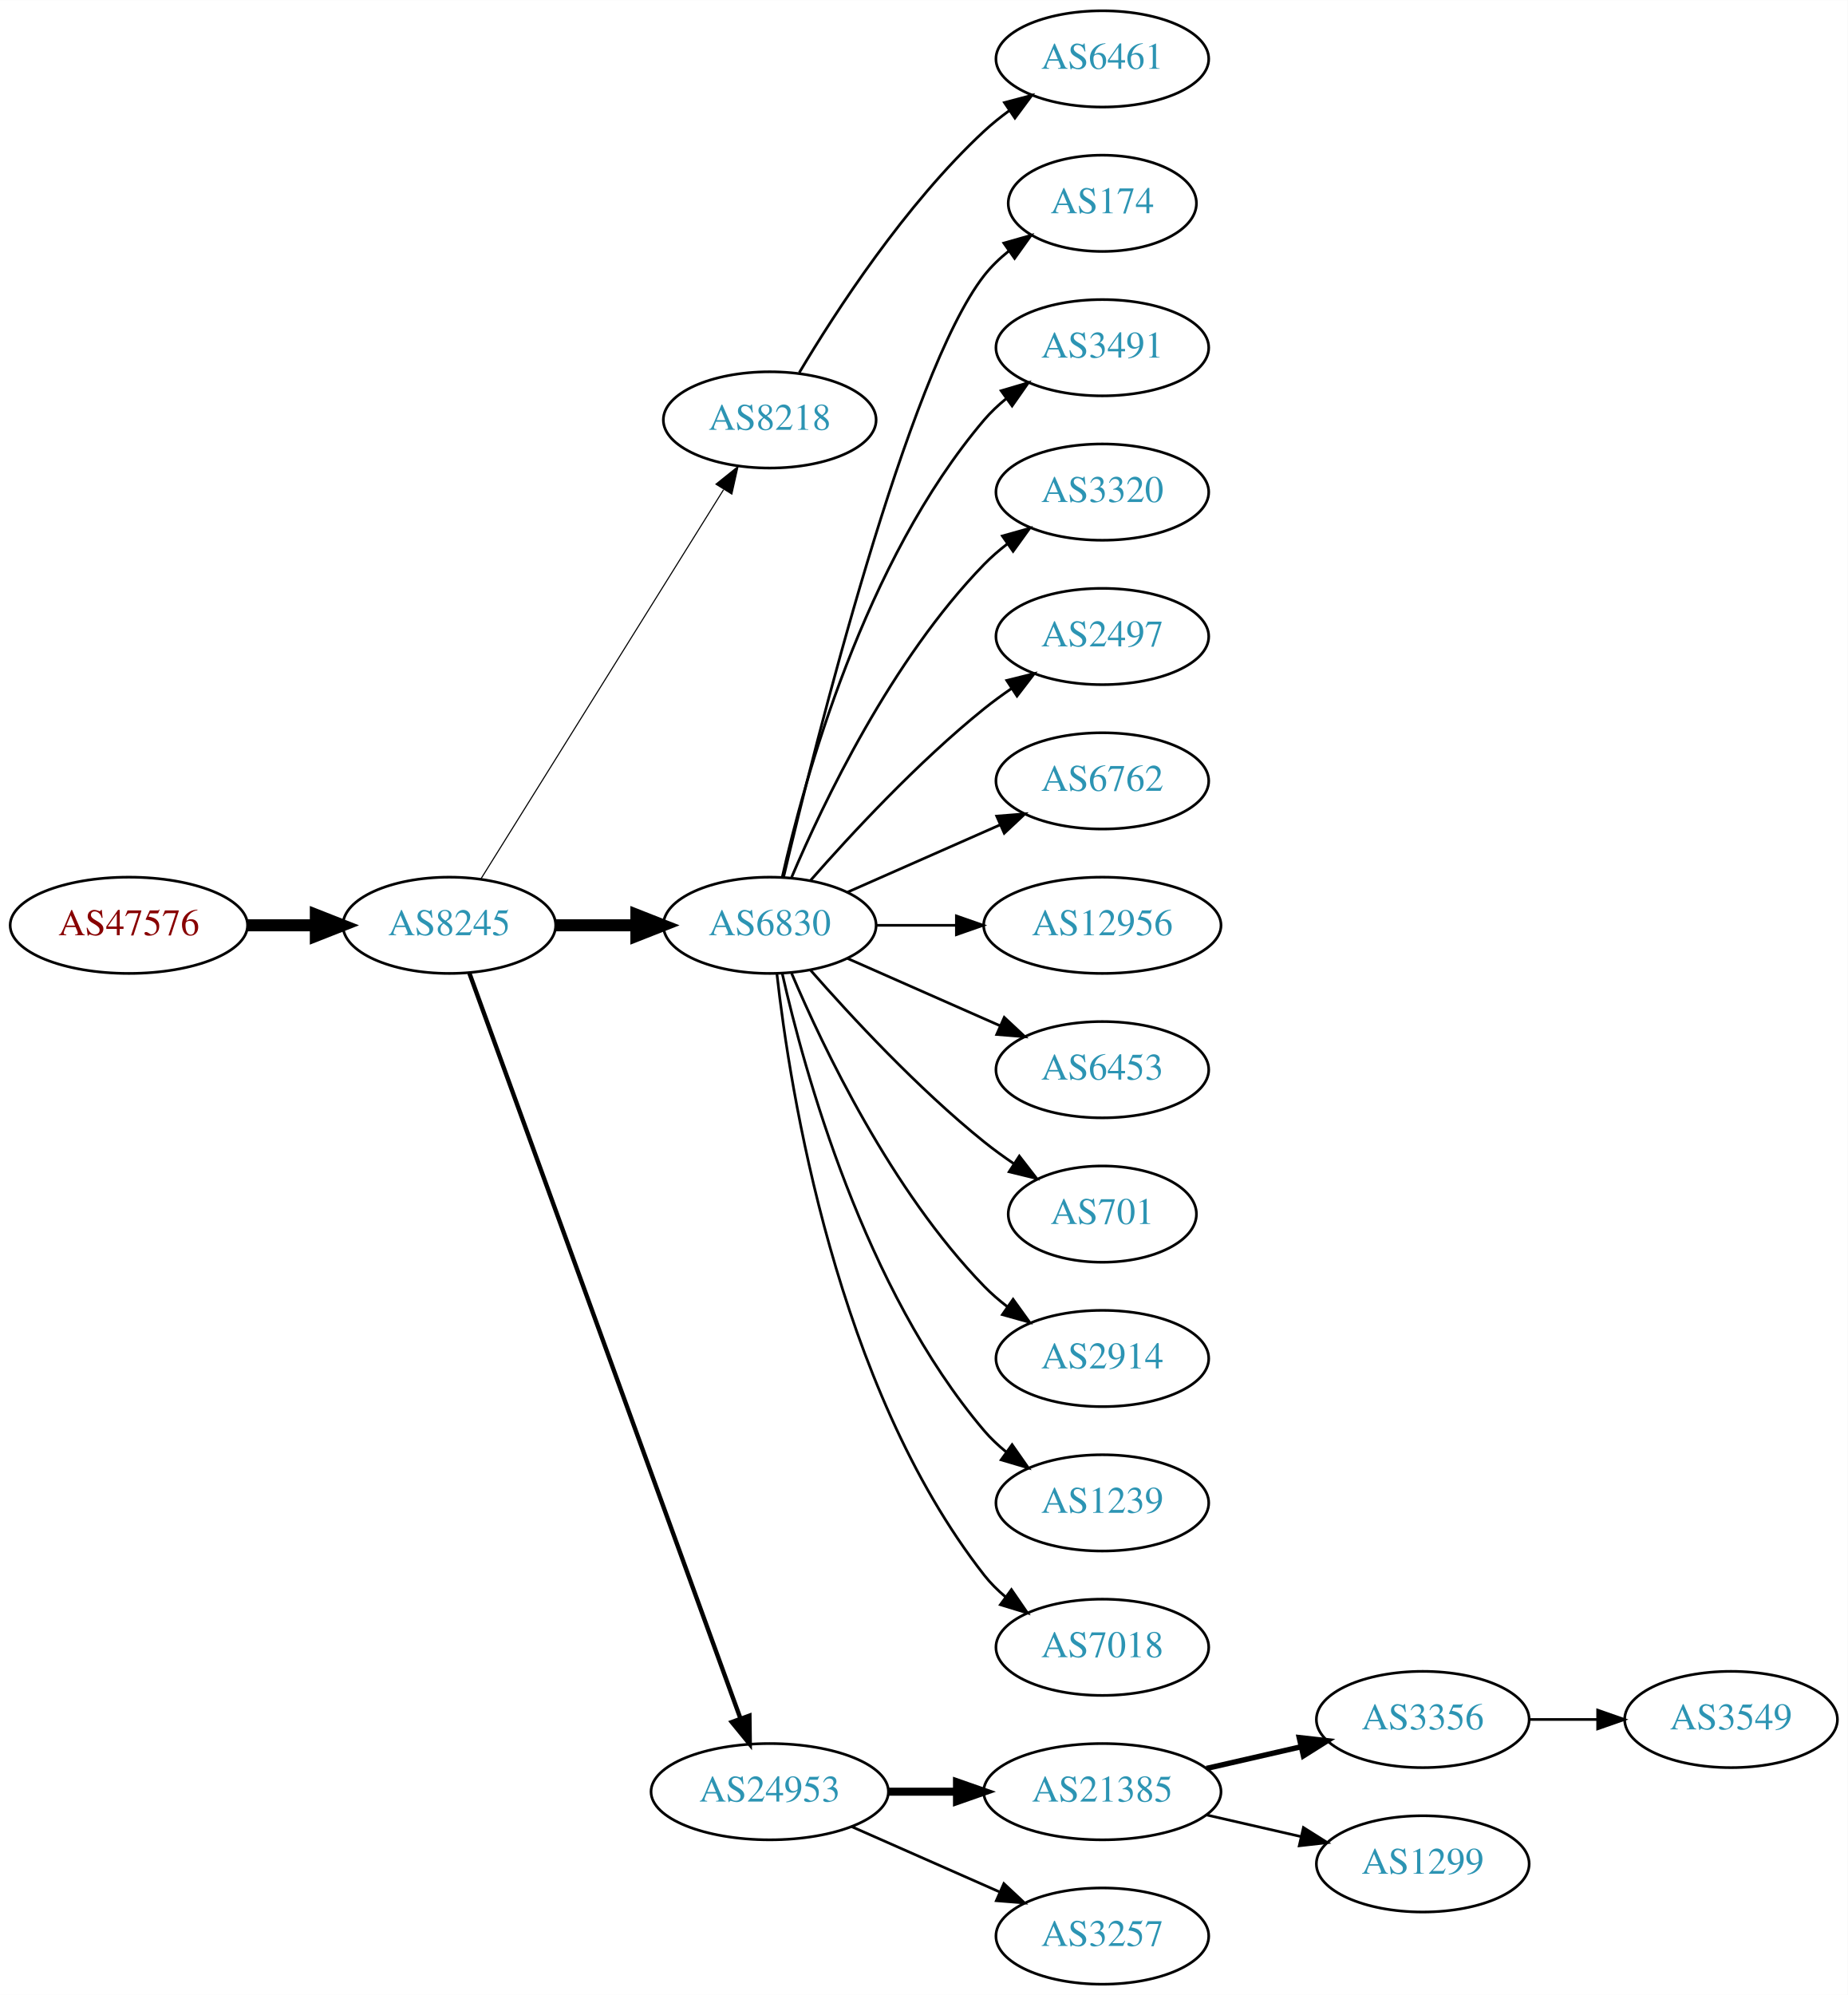
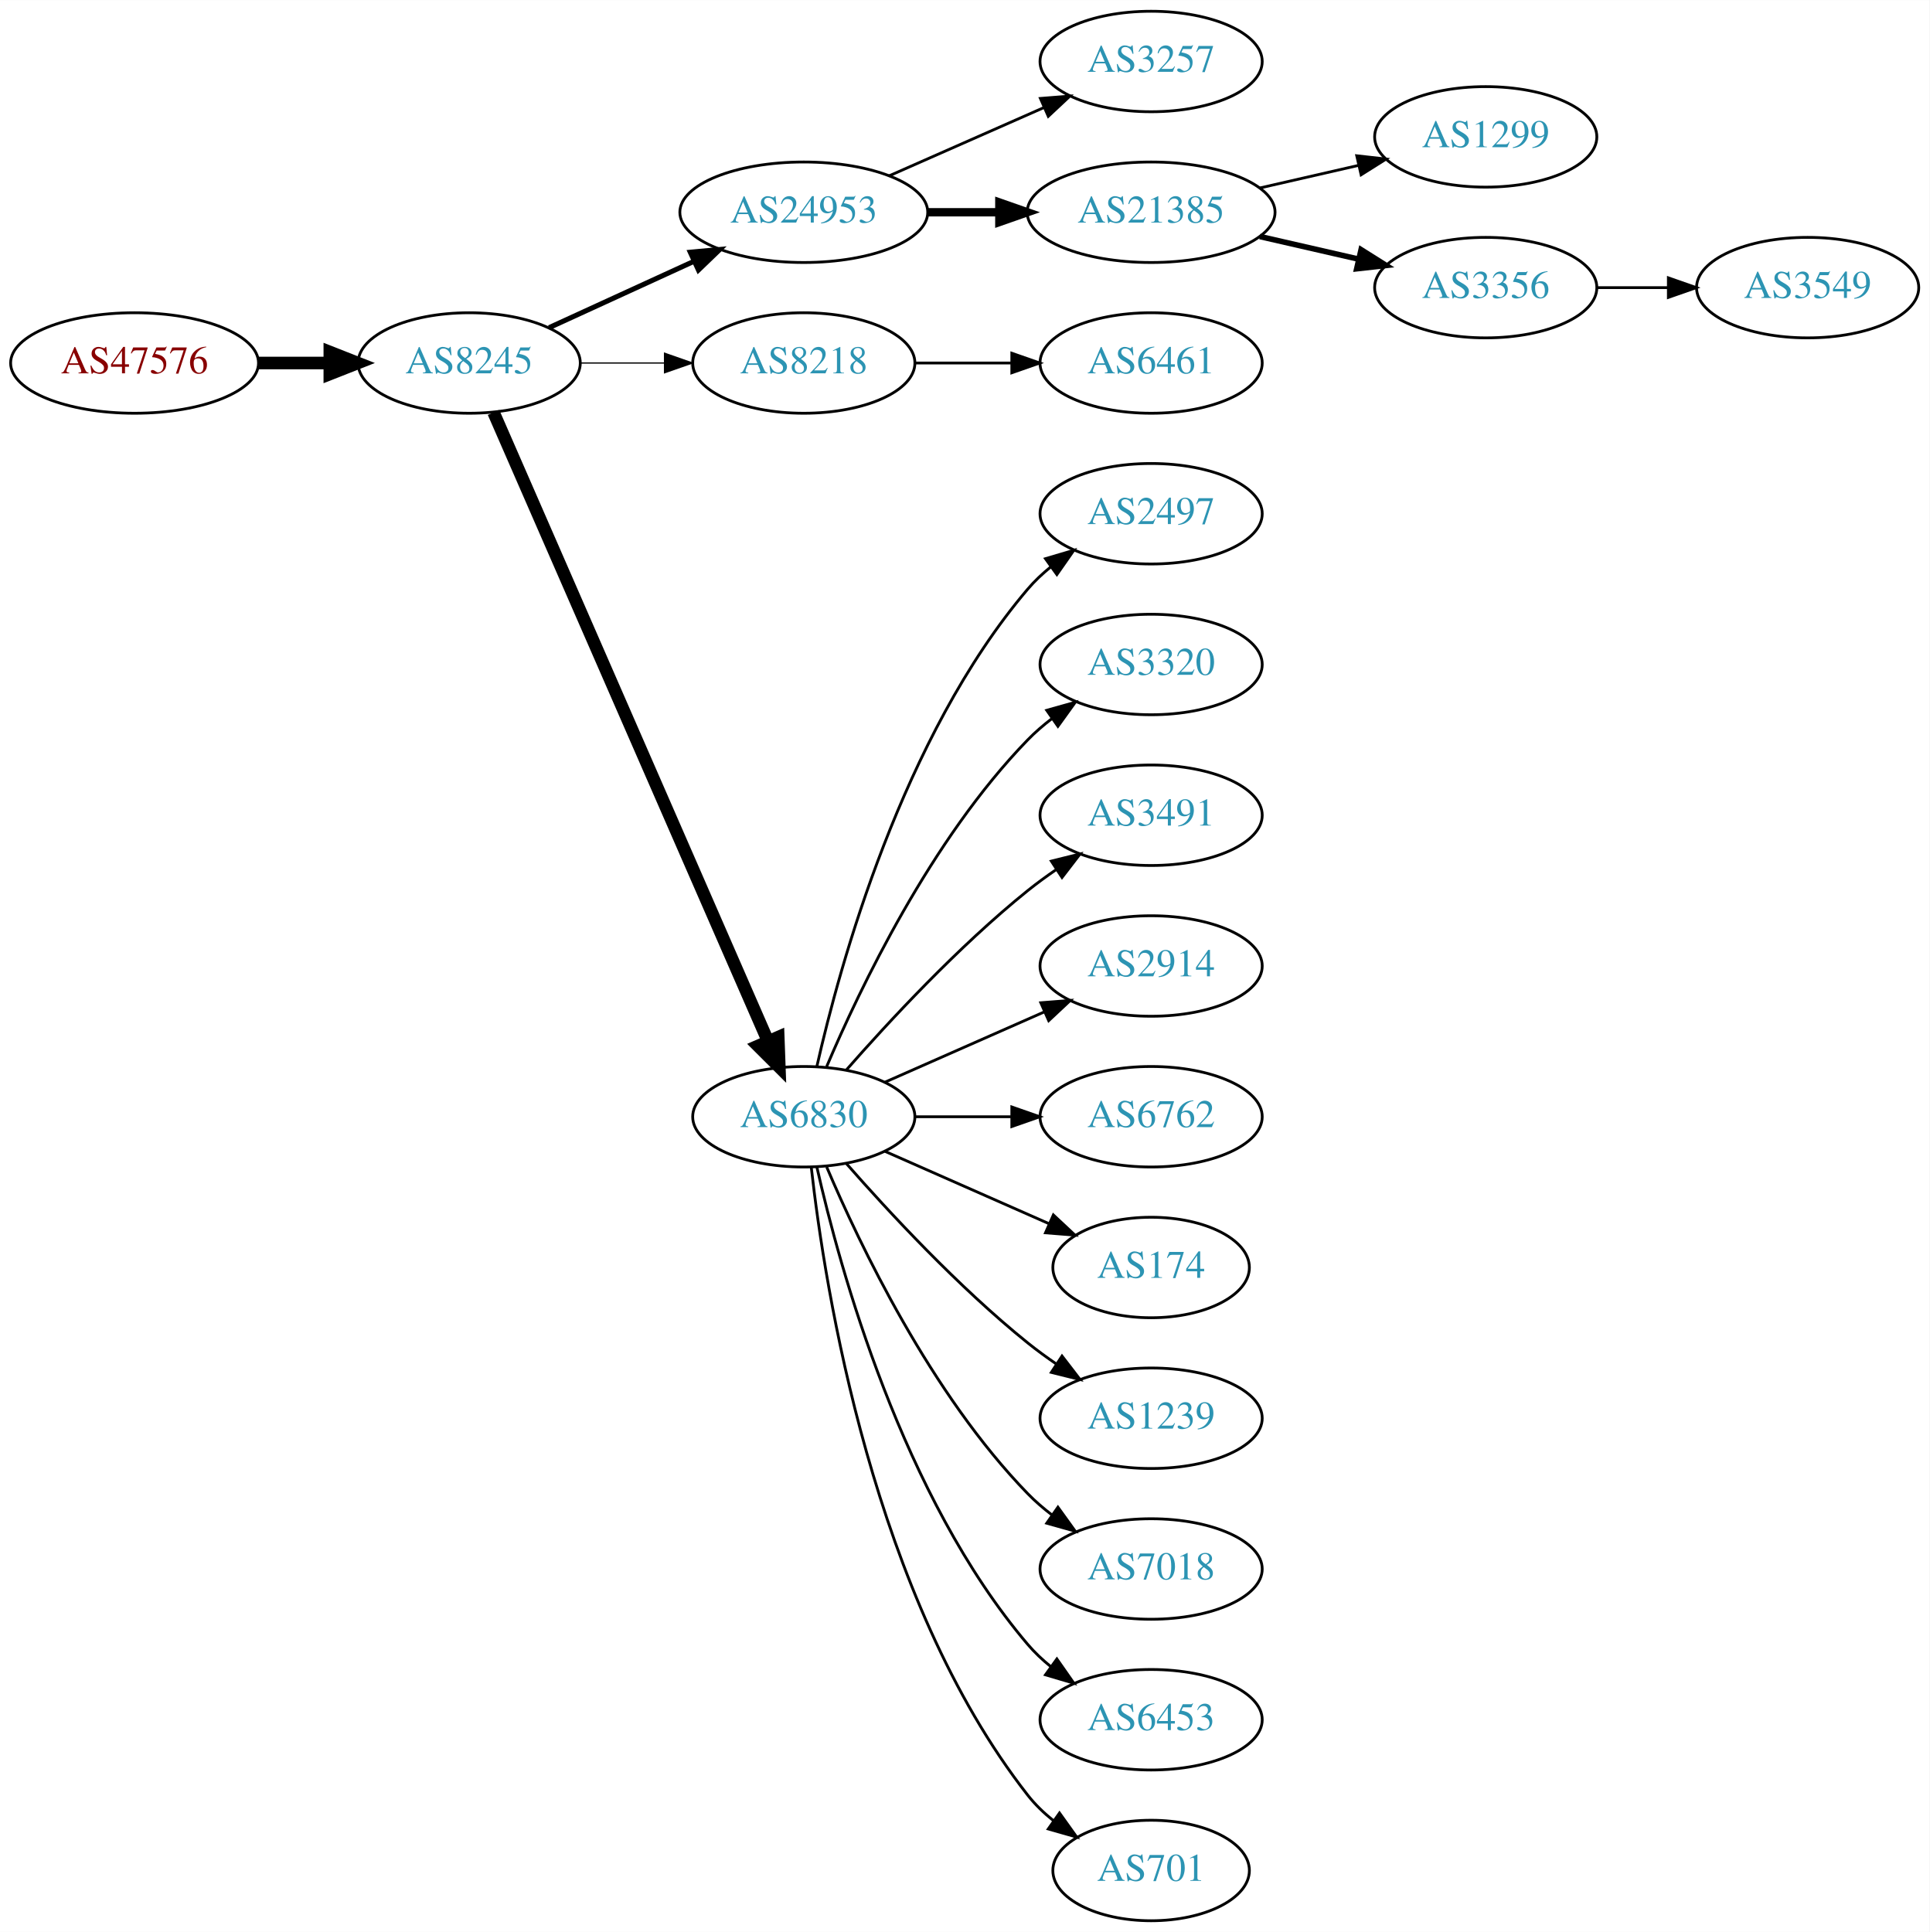
- <svg xmlns="http://www.w3.org/2000/svg" xmlns:xlink="http://www.w3.org/1999/xlink" width="691pt" height="746pt" viewBox="0.00 0.00 691.06 746.00">
-   <g id="graph0" class="graph" transform="scale(1 1) rotate(0) translate(4 742)">
-     <polygon fill="white" stroke="none" points="-4,4 -4,-742 687.055,-742 687.055,4 -4,4" />
+ <svg xmlns="http://www.w3.org/2000/svg" xmlns:xlink="http://www.w3.org/1999/xlink" width="691pt" height="692pt" viewBox="0.00 0.00 691.06 692.00">
+   <g id="graph0" class="graph" transform="scale(1 1) rotate(0) translate(4 688)">
+     <polygon fill="white" stroke="none" points="-4,4 -4,-688 687.055,-688 687.055,4 -4,4" />
    <g id="node1" class="node">
      <g id="a_node1">
        <a xlink:href="/asn/47576" xlink:title="AS47576 ~ NETZWARE-AS [AT]">
-           <ellipse fill="#ffffff" stroke="black" cx="44.196" cy="-396" rx="44.393" ry="18" />
-           <text text-anchor="middle" x="44.196" y="-392.3" font-family="Times,serif" font-size="14.00" fill="#880000">AS47576</text>
+           <ellipse fill="#ffffff" stroke="black" cx="44.196" cy="-558" rx="44.393" ry="18" />
+           <text text-anchor="middle" x="44.196" y="-554.3" font-family="Times,serif" font-size="14.00" fill="#880000">AS47576</text>
        </a>
      </g>
    </g>
    <g id="node2" class="node">
      <g id="a_node2">
        <a xlink:href="/asn/8245" xlink:title="AS8245 ~ Video-Broadcast GmbH [AT]">
-           <ellipse fill="#ffffff" stroke="black" cx="164.039" cy="-396" rx="39.794" ry="18" />
-           <text text-anchor="middle" x="164.039" y="-392.3" font-family="Times,serif" font-size="14.00" fill="#2c94b3">AS8245</text>
+           <ellipse fill="#ffffff" stroke="black" cx="164.039" cy="-558" rx="39.794" ry="18" />
+           <text text-anchor="middle" x="164.039" y="-554.3" font-family="Times,serif" font-size="14.00" fill="#2c94b3">AS8245</text>
        </a>
      </g>
    </g>
    <g id="edge1" class="edge">
-       <path fill="none" stroke="black" stroke-width="4.5" d="M88.407,-396C96.72,-396 105.482,-396 113.965,-396" />
-       <polygon fill="black" stroke="black" stroke-width="4.5" points="114.123,-399.938 124.123,-396 114.123,-392.063 114.123,-399.938" />
+       <path fill="none" stroke="black" stroke-width="4.5" d="M88.407,-558C96.72,-558 105.482,-558 113.965,-558" />
+       <polygon fill="black" stroke="black" stroke-width="4.5" points="114.123,-561.938 124.123,-558 114.123,-554.063 114.123,-561.938" />
    </g>
    <g id="node3" class="node">
      <g id="a_node3">
-         <a xlink:href="/asn/8218" xlink:title="AS8218 ~ legacy Neotelecoms [FR]">
-           <ellipse fill="#ffffff" stroke="black" cx="283.881" cy="-585" rx="39.794" ry="18" />
-           <text text-anchor="middle" x="283.881" y="-581.3" font-family="Times,serif" font-size="14.00" fill="#2c94b3">AS8218</text>
+         <a xlink:href="/asn/24953" xlink:title="AS24953 ~ AS MACRO: AS-24953 (customers) [AT]">
+           <ellipse fill="#ffffff" stroke="black" cx="283.881" cy="-612" rx="44.393" ry="18" />
+           <text text-anchor="middle" x="283.881" y="-608.3" font-family="Times,serif" font-size="14.00" fill="#2c94b3">AS24953</text>
        </a>
      </g>
    </g>
    <g id="edge2" class="edge">
-       <path fill="none" stroke="black" stroke-width="0.409" d="M175.914,-413.442C196.697,-446.775 242.158,-519.686 266.586,-558.866" />
-       <polygon fill="black" stroke="black" stroke-width="0.409" points="263.771,-560.966 272.032,-567.6 269.711,-557.263 263.771,-560.966" />
+       <path fill="none" stroke="black" stroke-width="1.8" d="M192.667,-570.661C208.165,-577.762 227.732,-586.728 244.678,-594.494" />
+       <polygon fill="black" stroke="black" stroke-width="1.8" points="243.232,-597.681 253.781,-598.665 246.148,-591.317 243.232,-597.681" />
    </g>
    <g id="node4" class="node">
      <g id="a_node4">
-         <a xlink:href="/asn/6830" xlink:title="AS6830 ~ LGI-UPC [AT]">
-           <ellipse fill="#ffffff" stroke="black" cx="283.881" cy="-396" rx="39.794" ry="18" />
-           <text text-anchor="middle" x="283.881" y="-392.3" font-family="Times,serif" font-size="14.00" fill="#2c94b3">AS6830</text>
+         <a xlink:href="/asn/8218" xlink:title="AS8218 ~ legacy Neotelecoms [FR]">
+           <ellipse fill="#ffffff" stroke="black" cx="283.881" cy="-558" rx="39.794" ry="18" />
+           <text text-anchor="middle" x="283.881" y="-554.3" font-family="Times,serif" font-size="14.00" fill="#2c94b3">AS8218</text>
        </a>
      </g>
    </g>
    <g id="edge3" class="edge">
-       <path fill="none" stroke="black" stroke-width="4.5" d="M203.951,-396C213.505,-396 223.854,-396 233.817,-396" />
-       <polygon fill="black" stroke="black" stroke-width="4.5" points="234.009,-399.938 244.009,-396 234.009,-392.063 234.009,-399.938" />
+       <path fill="none" stroke="black" stroke-width="0.45" d="M203.951,-558C213.505,-558 223.854,-558 233.817,-558" />
+       <polygon fill="black" stroke="black" stroke-width="0.45" points="234.009,-561.5 244.009,-558 234.009,-554.5 234.009,-561.5" />
    </g>
    <g id="node5" class="node">
      <g id="a_node5">
-         <a xlink:href="/asn/24953" xlink:title="AS24953 ~ AS MACRO: AS-24953 (customers) [AT]">
-           <ellipse fill="#ffffff" stroke="black" cx="283.881" cy="-72" rx="44.393" ry="18" />
-           <text text-anchor="middle" x="283.881" y="-68.3" font-family="Times,serif" font-size="14.00" fill="#2c94b3">AS24953</text>
+         <a xlink:href="/asn/6830" xlink:title="AS6830 ~ LGI-UPC [AT]">
+           <ellipse fill="#ffffff" stroke="black" cx="283.881" cy="-288" rx="39.794" ry="18" />
+           <text text-anchor="middle" x="283.881" y="-284.3" font-family="Times,serif" font-size="14.00" fill="#2c94b3">AS6830</text>
        </a>
      </g>
    </g>
    <g id="edge4" class="edge">
-       <path fill="none" stroke="black" stroke-width="1.636" d="M171.542,-378.119C191.099,-324.349 249.467,-163.871 272.941,-99.33" />
-       <polygon fill="black" stroke="black" stroke-width="1.636" points="276.269,-100.42 276.398,-89.826 269.69,-98.027 276.269,-100.42" />
+       <path fill="none" stroke="black" stroke-width="4.5" d="M172.771,-540.285C192.872,-494.229 246.88,-370.486 270.983,-315.261" />
+       <polygon fill="black" stroke="black" stroke-width="4.5" points="274.729,-316.521 275.121,-305.781 267.512,-313.371 274.729,-316.521" />
    </g>
    <g id="node6" class="node">
      <g id="a_node6">
-         <a xlink:href="/asn/6461" xlink:title="AS6461 ~ Zayo Bandwidth [US]">
-           <ellipse fill="#ffffff" stroke="black" cx="408.273" cy="-720" rx="39.794" ry="18" />
-           <text text-anchor="middle" x="408.273" y="-716.3" font-family="Times,serif" font-size="14.00" fill="#2c94b3">AS6461</text>
+         <a xlink:href="/asn/3257" xlink:title="AS3257 ~ GTT [DE]">
+           <ellipse fill="#ffffff" stroke="black" cx="408.273" cy="-666" rx="39.794" ry="18" />
+           <text text-anchor="middle" x="408.273" y="-662.3" font-family="Times,serif" font-size="14.00" fill="#2c94b3">AS3257</text>
        </a>
      </g>
    </g>
    <g id="edge5" class="edge">
-       <path fill="none" stroke="black" d="M294.927,-602.671C308.498,-625.472 334.43,-665.472 364.077,-693 366.984,-695.699 370.197,-698.28 373.521,-700.703" />
-       <polygon fill="black" stroke="black" points="371.656,-703.667 381.899,-706.375 375.58,-697.87 371.656,-703.667" />
+       <path fill="none" stroke="black" d="M314.509,-625.072C331.103,-632.393 351.963,-641.597 369.696,-649.421" />
+       <polygon fill="black" stroke="black" points="368.618,-652.77 379.18,-653.605 371.443,-646.366 368.618,-652.77" />
    </g>
    <g id="node7" class="node">
      <g id="a_node7">
-         <a xlink:href="/asn/174" xlink:title="AS174 ~ Cogent Communications [US]">
-           <ellipse fill="#ffffff" stroke="black" cx="408.273" cy="-666" rx="35.194" ry="18" />
-           <text text-anchor="middle" x="408.273" y="-662.3" font-family="Times,serif" font-size="14.00" fill="#2c94b3">AS174</text>
+         <a xlink:href="/asn/21385" xlink:title="AS21385 ~ Trusted Network GmbH [DE]">
+           <ellipse fill="#ffffff" stroke="black" cx="408.273" cy="-612" rx="44.393" ry="18" />
+           <text text-anchor="middle" x="408.273" y="-608.3" font-family="Times,serif" font-size="14.00" fill="#2c94b3">AS21385</text>
        </a>
      </g>
    </g>
    <g id="edge6" class="edge">
-       <path fill="none" stroke="black" d="M289.021,-413.871C300.804,-463.623 335.516,-602.472 364.077,-639 366.712,-642.37 369.894,-645.431 373.322,-648.179" />
-       <polygon fill="black" stroke="black" points="371.432,-651.128 381.624,-654.02 375.46,-645.403 371.432,-651.128" />
+       <path fill="none" stroke="black" stroke-width="3" d="M328.377,-612C336.583,-612 345.254,-612 353.727,-612" />
+       <polygon fill="black" stroke="black" stroke-width="3" points="353.918,-615.5 363.918,-612 353.918,-608.5 353.918,-615.5" />
    </g>
    <g id="node8" class="node">
      <g id="a_node8">
-         <a xlink:href="/asn/3491" xlink:title="AS3491 ~ PCCW Global, Inc. [US]">
-           <ellipse fill="#ffffff" stroke="black" cx="408.273" cy="-612" rx="39.794" ry="18" />
-           <text text-anchor="middle" x="408.273" y="-608.3" font-family="Times,serif" font-size="14.00" fill="#2c94b3">AS3491</text>
+         <a xlink:href="/asn/6461" xlink:title="AS6461 ~ Zayo Bandwidth [US]">
+           <ellipse fill="#ffffff" stroke="black" cx="408.273" cy="-558" rx="39.794" ry="18" />
+           <text text-anchor="middle" x="408.273" y="-554.3" font-family="Times,serif" font-size="14.00" fill="#2c94b3">AS6461</text>
        </a>
      </g>
    </g>
    <g id="edge7" class="edge">
-       <path fill="none" stroke="black" d="M288.575,-414.075C296.715,-450.148 319.148,-532.14 364.077,-585 366.511,-587.864 369.328,-590.521 372.333,-592.961" />
-       <polygon fill="black" stroke="black" points="370.432,-595.905 380.593,-598.906 374.521,-590.224 370.432,-595.905" />
+       <path fill="none" stroke="black" d="M323.607,-558C334.545,-558 346.596,-558 358.062,-558" />
+       <polygon fill="black" stroke="black" points="358.38,-561.5 368.38,-558 358.38,-554.5 358.38,-561.5" />
    </g>
    <g id="node9" class="node">
      <g id="a_node9">
-         <a xlink:href="/asn/3320" xlink:title="AS3320 ~ DTAG [DE]">
-           <ellipse fill="#ffffff" stroke="black" cx="408.273" cy="-558" rx="39.794" ry="18" />
-           <text text-anchor="middle" x="408.273" y="-554.3" font-family="Times,serif" font-size="14.00" fill="#2c94b3">AS3320</text>
-         </a>
-       </g>
-     </g>
-     <g id="edge8" class="edge">
-       <path fill="none" stroke="black" d="M292.072,-413.975C303.839,-441.682 329.413,-495.348 364.077,-531 366.697,-533.695 369.638,-536.239 372.721,-538.608" />
-       <polygon fill="black" stroke="black" points="370.887,-541.597 381.089,-544.455 374.896,-535.859 370.887,-541.597" />
-     </g>
-     <g id="node10" class="node">
-       <g id="a_node10">
        <a xlink:href="/asn/2497" xlink:title="AS2497 ~ Internet Initiative Japan Inc. [JP]">
          <ellipse fill="#ffffff" stroke="black" cx="408.273" cy="-504" rx="39.794" ry="18" />
          <text text-anchor="middle" x="408.273" y="-500.3" font-family="Times,serif" font-size="14.00" fill="#2c94b3">AS2497</text>
        </a>
      </g>
    </g>
+     <g id="edge8" class="edge">
+       <path fill="none" stroke="black" d="M288.575,-306.075C296.715,-342.148 319.148,-424.14 364.077,-477 366.511,-479.864 369.328,-482.521 372.333,-484.961" />
+       <polygon fill="black" stroke="black" points="370.432,-487.905 380.593,-490.906 374.521,-482.224 370.432,-487.905" />
+     </g>
+     <g id="node10" class="node">
+       <g id="a_node10">
+         <a xlink:href="/asn/3320" xlink:title="AS3320 ~ DTAG [DE]">
+           <ellipse fill="#ffffff" stroke="black" cx="408.273" cy="-450" rx="39.794" ry="18" />
+           <text text-anchor="middle" x="408.273" y="-446.3" font-family="Times,serif" font-size="14.00" fill="#2c94b3">AS3320</text>
+         </a>
+       </g>
+     </g>
    <g id="edge9" class="edge">
-       <path fill="none" stroke="black" d="M299.033,-412.663C314.135,-429.894 339.256,-457.024 364.077,-477 367.333,-479.62 370.858,-482.192 374.442,-484.646" />
-       <polygon fill="black" stroke="black" points="372.53,-487.577 382.815,-490.121 376.361,-481.719 372.53,-487.577" />
+       <path fill="none" stroke="black" d="M292.072,-305.975C303.839,-333.682 329.413,-387.348 364.077,-423 366.697,-425.695 369.638,-428.239 372.721,-430.608" />
+       <polygon fill="black" stroke="black" points="370.887,-433.597 381.089,-436.455 374.896,-427.859 370.887,-433.597" />
    </g>
    <g id="node11" class="node">
      <g id="a_node11">
-         <a xlink:href="/asn/6762" xlink:title="AS6762 ~ TELECOM ITALIA SPARKLE S.p.A. [IT]">
-           <ellipse fill="#ffffff" stroke="black" cx="408.273" cy="-450" rx="39.794" ry="18" />
-           <text text-anchor="middle" x="408.273" y="-446.3" font-family="Times,serif" font-size="14.00" fill="#2c94b3">AS6762</text>
+         <a xlink:href="/asn/3491" xlink:title="AS3491 ~ PCCW Global, Inc. [US]">
+           <ellipse fill="#ffffff" stroke="black" cx="408.273" cy="-396" rx="39.794" ry="18" />
+           <text text-anchor="middle" x="408.273" y="-392.3" font-family="Times,serif" font-size="14.00" fill="#2c94b3">AS3491</text>
        </a>
      </g>
    </g>
    <g id="edge10" class="edge">
-       <path fill="none" stroke="black" d="M312.96,-408.389C329.908,-415.866 351.706,-425.483 370.075,-433.588" />
-       <polygon fill="black" stroke="black" points="368.763,-436.834 379.325,-437.669 371.589,-430.43 368.763,-436.834" />
+       <path fill="none" stroke="black" d="M299.033,-304.663C314.135,-321.894 339.256,-349.024 364.077,-369 367.333,-371.62 370.858,-374.192 374.442,-376.646" />
+       <polygon fill="black" stroke="black" points="372.53,-379.577 382.815,-382.121 376.361,-373.719 372.53,-379.577" />
    </g>
    <g id="node12" class="node">
      <g id="a_node12">
-         <a xlink:href="/asn/12956" xlink:title="AS12956 ~ TELXIUS [ES]">
-           <ellipse fill="#ffffff" stroke="black" cx="408.273" cy="-396" rx="44.393" ry="18" />
-           <text text-anchor="middle" x="408.273" y="-392.3" font-family="Times,serif" font-size="14.00" fill="#2c94b3">AS12956</text>
+         <a xlink:href="/asn/2914" xlink:title="AS2914 ~ NTT America, Inc. [US]">
+           <ellipse fill="#ffffff" stroke="black" cx="408.273" cy="-342" rx="39.794" ry="18" />
+           <text text-anchor="middle" x="408.273" y="-338.3" font-family="Times,serif" font-size="14.00" fill="#2c94b3">AS2914</text>
        </a>
      </g>
    </g>
    <g id="edge11" class="edge">
-       <path fill="none" stroke="black" d="M323.607,-396C333.067,-396 343.359,-396 353.385,-396" />
-       <polygon fill="black" stroke="black" points="353.692,-399.5 363.692,-396 353.692,-392.5 353.692,-399.5" />
+       <path fill="none" stroke="black" d="M312.96,-300.389C329.908,-307.866 351.706,-317.483 370.075,-325.588" />
+       <polygon fill="black" stroke="black" points="368.763,-328.834 379.325,-329.669 371.589,-322.43 368.763,-328.834" />
    </g>
    <g id="node13" class="node">
      <g id="a_node13">
-         <a xlink:href="/asn/6453" xlink:title="AS6453 ~ TATA COMMUNICATIONS (AMERICA) INC [US]">
-           <ellipse fill="#ffffff" stroke="black" cx="408.273" cy="-342" rx="39.794" ry="18" />
-           <text text-anchor="middle" x="408.273" y="-338.3" font-family="Times,serif" font-size="14.00" fill="#2c94b3">AS6453</text>
+         <a xlink:href="/asn/6762" xlink:title="AS6762 ~ TELECOM ITALIA SPARKLE S.p.A. [IT]">
+           <ellipse fill="#ffffff" stroke="black" cx="408.273" cy="-288" rx="39.794" ry="18" />
+           <text text-anchor="middle" x="408.273" y="-284.3" font-family="Times,serif" font-size="14.00" fill="#2c94b3">AS6762</text>
        </a>
      </g>
    </g>
    <g id="edge12" class="edge">
-       <path fill="none" stroke="black" d="M312.96,-383.611C329.908,-376.134 351.706,-366.517 370.075,-358.412" />
-       <polygon fill="black" stroke="black" points="371.589,-361.57 379.325,-354.331 368.763,-355.166 371.589,-361.57" />
+       <path fill="none" stroke="black" d="M323.607,-288C334.545,-288 346.596,-288 358.062,-288" />
+       <polygon fill="black" stroke="black" points="358.38,-291.5 368.38,-288 358.38,-284.5 358.38,-291.5" />
    </g>
    <g id="node14" class="node">
      <g id="a_node14">
-         <a xlink:href="/asn/701" xlink:title="AS701 ~ UUNET [US]">
-           <ellipse fill="#ffffff" stroke="black" cx="408.273" cy="-288" rx="35.194" ry="18" />
-           <text text-anchor="middle" x="408.273" y="-284.3" font-family="Times,serif" font-size="14.00" fill="#2c94b3">AS701</text>
+         <a xlink:href="/asn/174" xlink:title="AS174 ~ Cogent Communications [US]">
+           <ellipse fill="#ffffff" stroke="black" cx="408.273" cy="-234" rx="35.194" ry="18" />
+           <text text-anchor="middle" x="408.273" y="-230.3" font-family="Times,serif" font-size="14.00" fill="#2c94b3">AS174</text>
        </a>
      </g>
    </g>
    <g id="edge13" class="edge">
-       <path fill="none" stroke="black" d="M299.033,-379.337C314.135,-362.106 339.256,-334.976 364.077,-315 367.582,-312.179 371.4,-309.413 375.268,-306.792" />
-       <polygon fill="black" stroke="black" points="377.226,-309.694 383.714,-301.318 373.419,-303.82 377.226,-309.694" />
+       <path fill="none" stroke="black" d="M312.96,-275.611C330.389,-267.922 352.946,-257.969 371.63,-249.726" />
+       <polygon fill="black" stroke="black" points="373.263,-252.831 381,-245.592 370.438,-246.427 373.263,-252.831" />
    </g>
    <g id="node15" class="node">
      <g id="a_node15">
-         <a xlink:href="/asn/2914" xlink:title="AS2914 ~ NTT America, Inc. [US]">
-           <ellipse fill="#ffffff" stroke="black" cx="408.273" cy="-234" rx="39.794" ry="18" />
-           <text text-anchor="middle" x="408.273" y="-230.3" font-family="Times,serif" font-size="14.00" fill="#2c94b3">AS2914</text>
-         </a>
-       </g>
-     </g>
-     <g id="edge14" class="edge">
-       <path fill="none" stroke="black" d="M292.072,-378.025C303.839,-350.318 329.413,-296.652 364.077,-261 366.697,-258.305 369.638,-255.761 372.721,-253.392" />
-       <polygon fill="black" stroke="black" points="374.896,-256.141 381.089,-247.545 370.887,-250.403 374.896,-256.141" />
-     </g>
-     <g id="node16" class="node">
-       <g id="a_node16">
        <a xlink:href="/asn/1239" xlink:title="AS1239 ~ Sprint [US]">
          <ellipse fill="#ffffff" stroke="black" cx="408.273" cy="-180" rx="39.794" ry="18" />
          <text text-anchor="middle" x="408.273" y="-176.3" font-family="Times,serif" font-size="14.00" fill="#2c94b3">AS1239</text>
        </a>
      </g>
    </g>
-     <g id="edge15" class="edge">
-       <path fill="none" stroke="black" d="M288.575,-377.925C296.715,-341.852 319.148,-259.86 364.077,-207 366.511,-204.136 369.328,-201.479 372.333,-199.039" />
-       <polygon fill="black" stroke="black" points="374.521,-201.776 380.593,-193.094 370.432,-196.095 374.521,-201.776" />
-     </g>
-     <g id="node17" class="node">
-       <g id="a_node17">
+     <g id="edge14" class="edge">
+       <path fill="none" stroke="black" d="M299.033,-271.337C314.135,-254.106 339.256,-226.976 364.077,-207 367.333,-204.38 370.858,-201.808 374.442,-199.354" />
+       <polygon fill="black" stroke="black" points="376.361,-202.281 382.815,-193.879 372.53,-196.423 376.361,-202.281" />
+     </g>
+     <g id="node16" class="node">
+       <g id="a_node16">
        <a xlink:href="/asn/7018" xlink:title="AS7018 ~ AT&amp;T Services, Inc. [US]">
          <ellipse fill="#ffffff" stroke="black" cx="408.273" cy="-126" rx="39.794" ry="18" />
          <text text-anchor="middle" x="408.273" y="-122.3" font-family="Times,serif" font-size="14.00" fill="#2c94b3">AS7018</text>
        </a>
      </g>
    </g>
+     <g id="edge15" class="edge">
+       <path fill="none" stroke="black" d="M292.072,-270.025C303.839,-242.318 329.413,-188.652 364.077,-153 366.697,-150.305 369.638,-147.761 372.721,-145.392" />
+       <polygon fill="black" stroke="black" points="374.896,-148.141 381.089,-139.545 370.887,-142.403 374.896,-148.141" />
+     </g>
+     <g id="node17" class="node">
+       <g id="a_node17">
+         <a xlink:href="/asn/6453" xlink:title="AS6453 ~ TATA COMMUNICATIONS (AMERICA) INC [US]">
+           <ellipse fill="#ffffff" stroke="black" cx="408.273" cy="-72" rx="39.794" ry="18" />
+           <text text-anchor="middle" x="408.273" y="-68.3" font-family="Times,serif" font-size="14.00" fill="#2c94b3">AS6453</text>
+         </a>
+       </g>
+     </g>
    <g id="edge16" class="edge">
-       <path fill="none" stroke="black" d="M286.56,-377.871C291.391,-334.632 308.732,-223.784 364.077,-153 366.392,-150.039 369.129,-147.317 372.084,-144.836" />
-       <polygon fill="black" stroke="black" points="374.278,-147.568 380.275,-138.835 370.14,-141.922 374.278,-147.568" />
+       <path fill="none" stroke="black" d="M288.575,-269.925C296.715,-233.852 319.148,-151.86 364.077,-99 366.511,-96.136 369.328,-93.479 372.333,-91.039" />
+       <polygon fill="black" stroke="black" points="374.521,-93.776 380.593,-85.094 370.432,-88.095 374.521,-93.776" />
    </g>
    <g id="node18" class="node">
      <g id="a_node18">
-         <a xlink:href="/asn/21385" xlink:title="AS21385 ~ Trusted Network GmbH [DE]">
-           <ellipse fill="#ffffff" stroke="black" cx="408.273" cy="-72" rx="44.393" ry="18" />
-           <text text-anchor="middle" x="408.273" y="-68.3" font-family="Times,serif" font-size="14.00" fill="#2c94b3">AS21385</text>
+         <a xlink:href="/asn/701" xlink:title="AS701 ~ UUNET [US]">
+           <ellipse fill="#ffffff" stroke="black" cx="408.273" cy="-18" rx="35.194" ry="18" />
+           <text text-anchor="middle" x="408.273" y="-14.3" font-family="Times,serif" font-size="14.00" fill="#2c94b3">AS701</text>
        </a>
      </g>
    </g>
    <g id="edge17" class="edge">
-       <path fill="none" stroke="black" stroke-width="3" d="M328.377,-72C336.583,-72 345.254,-72 353.727,-72" />
-       <polygon fill="black" stroke="black" stroke-width="3" points="353.918,-75.5 363.918,-72 353.918,-68.5 353.918,-75.5" />
+       <path fill="none" stroke="black" d="M286.56,-269.871C291.391,-226.632 308.732,-115.784 364.077,-45 366.712,-41.63 369.894,-38.569 373.322,-35.821" />
+       <polygon fill="black" stroke="black" points="375.46,-38.597 381.624,-29.98 371.432,-32.872 375.46,-38.597" />
    </g>
    <g id="node19" class="node">
      <g id="a_node19">
-         <a xlink:href="/asn/3257" xlink:title="AS3257 ~ GTT [DE]">
-           <ellipse fill="#ffffff" stroke="black" cx="408.273" cy="-18" rx="39.794" ry="18" />
-           <text text-anchor="middle" x="408.273" y="-14.3" font-family="Times,serif" font-size="14.00" fill="#2c94b3">AS3257</text>
+         <a xlink:href="/asn/1299" xlink:title="AS1299 ~ Telia Carrier [EU]">
+           <ellipse fill="#ffffff" stroke="black" cx="528.116" cy="-639" rx="39.794" ry="18" />
+           <text text-anchor="middle" x="528.116" y="-635.3" font-family="Times,serif" font-size="14.00" fill="#2c94b3">AS1299</text>
        </a>
      </g>
    </g>
    <g id="edge18" class="edge">
-       <path fill="none" stroke="black" d="M314.509,-58.928C331.103,-51.606 351.963,-42.403 369.696,-34.579" />
-       <polygon fill="black" stroke="black" points="371.443,-37.634 379.18,-30.395 368.618,-31.23 371.443,-37.634" />
+       <path fill="none" stroke="black" d="M447.208,-620.692C458.449,-623.267 470.861,-626.111 482.485,-628.774" />
+       <polygon fill="black" stroke="black" points="481.917,-632.235 492.446,-631.057 483.481,-625.412 481.917,-632.235" />
    </g>
    <g id="node20" class="node">
      <g id="a_node20">
        <a xlink:href="/asn/3356" xlink:title="AS3356 ~ Level 3 Parent, LLC [US]">
-           <ellipse fill="#ffffff" stroke="black" cx="528.116" cy="-99" rx="39.794" ry="18" />
-           <text text-anchor="middle" x="528.116" y="-95.3" font-family="Times,serif" font-size="14.00" fill="#2c94b3">AS3356</text>
+           <ellipse fill="#ffffff" stroke="black" cx="528.116" cy="-585" rx="39.794" ry="18" />
+           <text text-anchor="middle" x="528.116" y="-581.3" font-family="Times,serif" font-size="14.00" fill="#2c94b3">AS3356</text>
        </a>
      </g>
    </g>
    <g id="edge19" class="edge">
-       <path fill="none" stroke="black" stroke-width="2" d="M447.208,-80.692C458.449,-83.267 470.861,-86.111 482.485,-88.774" />
-       <polygon fill="black" stroke="black" stroke-width="2" points="481.917,-92.235 492.446,-91.056 483.481,-85.412 481.917,-92.235" />
+       <path fill="none" stroke="black" stroke-width="2" d="M447.208,-603.308C458.449,-600.733 470.861,-597.889 482.485,-595.226" />
+       <polygon fill="black" stroke="black" stroke-width="2" points="483.481,-598.588 492.446,-592.943 481.917,-591.765 483.481,-598.588" />
    </g>
    <g id="node21" class="node">
      <g id="a_node21">
-         <a xlink:href="/asn/1299" xlink:title="AS1299 ~ Telia Carrier [EU]">
-           <ellipse fill="#ffffff" stroke="black" cx="528.116" cy="-45" rx="39.794" ry="18" />
-           <text text-anchor="middle" x="528.116" y="-41.3" font-family="Times,serif" font-size="14.00" fill="#2c94b3">AS1299</text>
+         <a xlink:href="/asn/3549" xlink:title="AS3549 ~ Level 3 Parent, LLC [US]">
+           <ellipse fill="#ffffff" stroke="black" cx="643.409" cy="-585" rx="39.794" ry="18" />
+           <text text-anchor="middle" x="643.409" y="-581.3" font-family="Times,serif" font-size="14.00" fill="#2c94b3">AS3549</text>
        </a>
      </g>
    </g>
    <g id="edge20" class="edge">
-       <path fill="none" stroke="black" d="M447.208,-63.308C458.449,-60.733 470.861,-57.889 482.485,-55.226" />
-       <polygon fill="black" stroke="black" points="483.481,-58.589 492.446,-52.944 481.917,-51.765 483.481,-58.589" />
-     </g>
-     <g id="node22" class="node">
-       <g id="a_node22">
-         <a xlink:href="/asn/3549" xlink:title="AS3549 ~ Level 3 Parent, LLC [US]">
-           <ellipse fill="#ffffff" stroke="black" cx="643.409" cy="-99" rx="39.794" ry="18" />
-           <text text-anchor="middle" x="643.409" y="-95.3" font-family="Times,serif" font-size="14.00" fill="#2c94b3">AS3549</text>
-         </a>
-       </g>
-     </g>
-     <g id="edge21" class="edge">
-       <path fill="none" stroke="black" d="M567.788,-99C575.991,-99 584.755,-99 593.287,-99" />
-       <polygon fill="black" stroke="black" points="593.526,-102.5 603.526,-99 593.526,-95.5 593.526,-102.5" />
+       <path fill="none" stroke="black" d="M567.788,-585C575.991,-585 584.755,-585 593.287,-585" />
+       <polygon fill="black" stroke="black" points="593.526,-588.5 603.526,-585 593.526,-581.5 593.526,-588.5" />
    </g>
  </g>
</svg>
